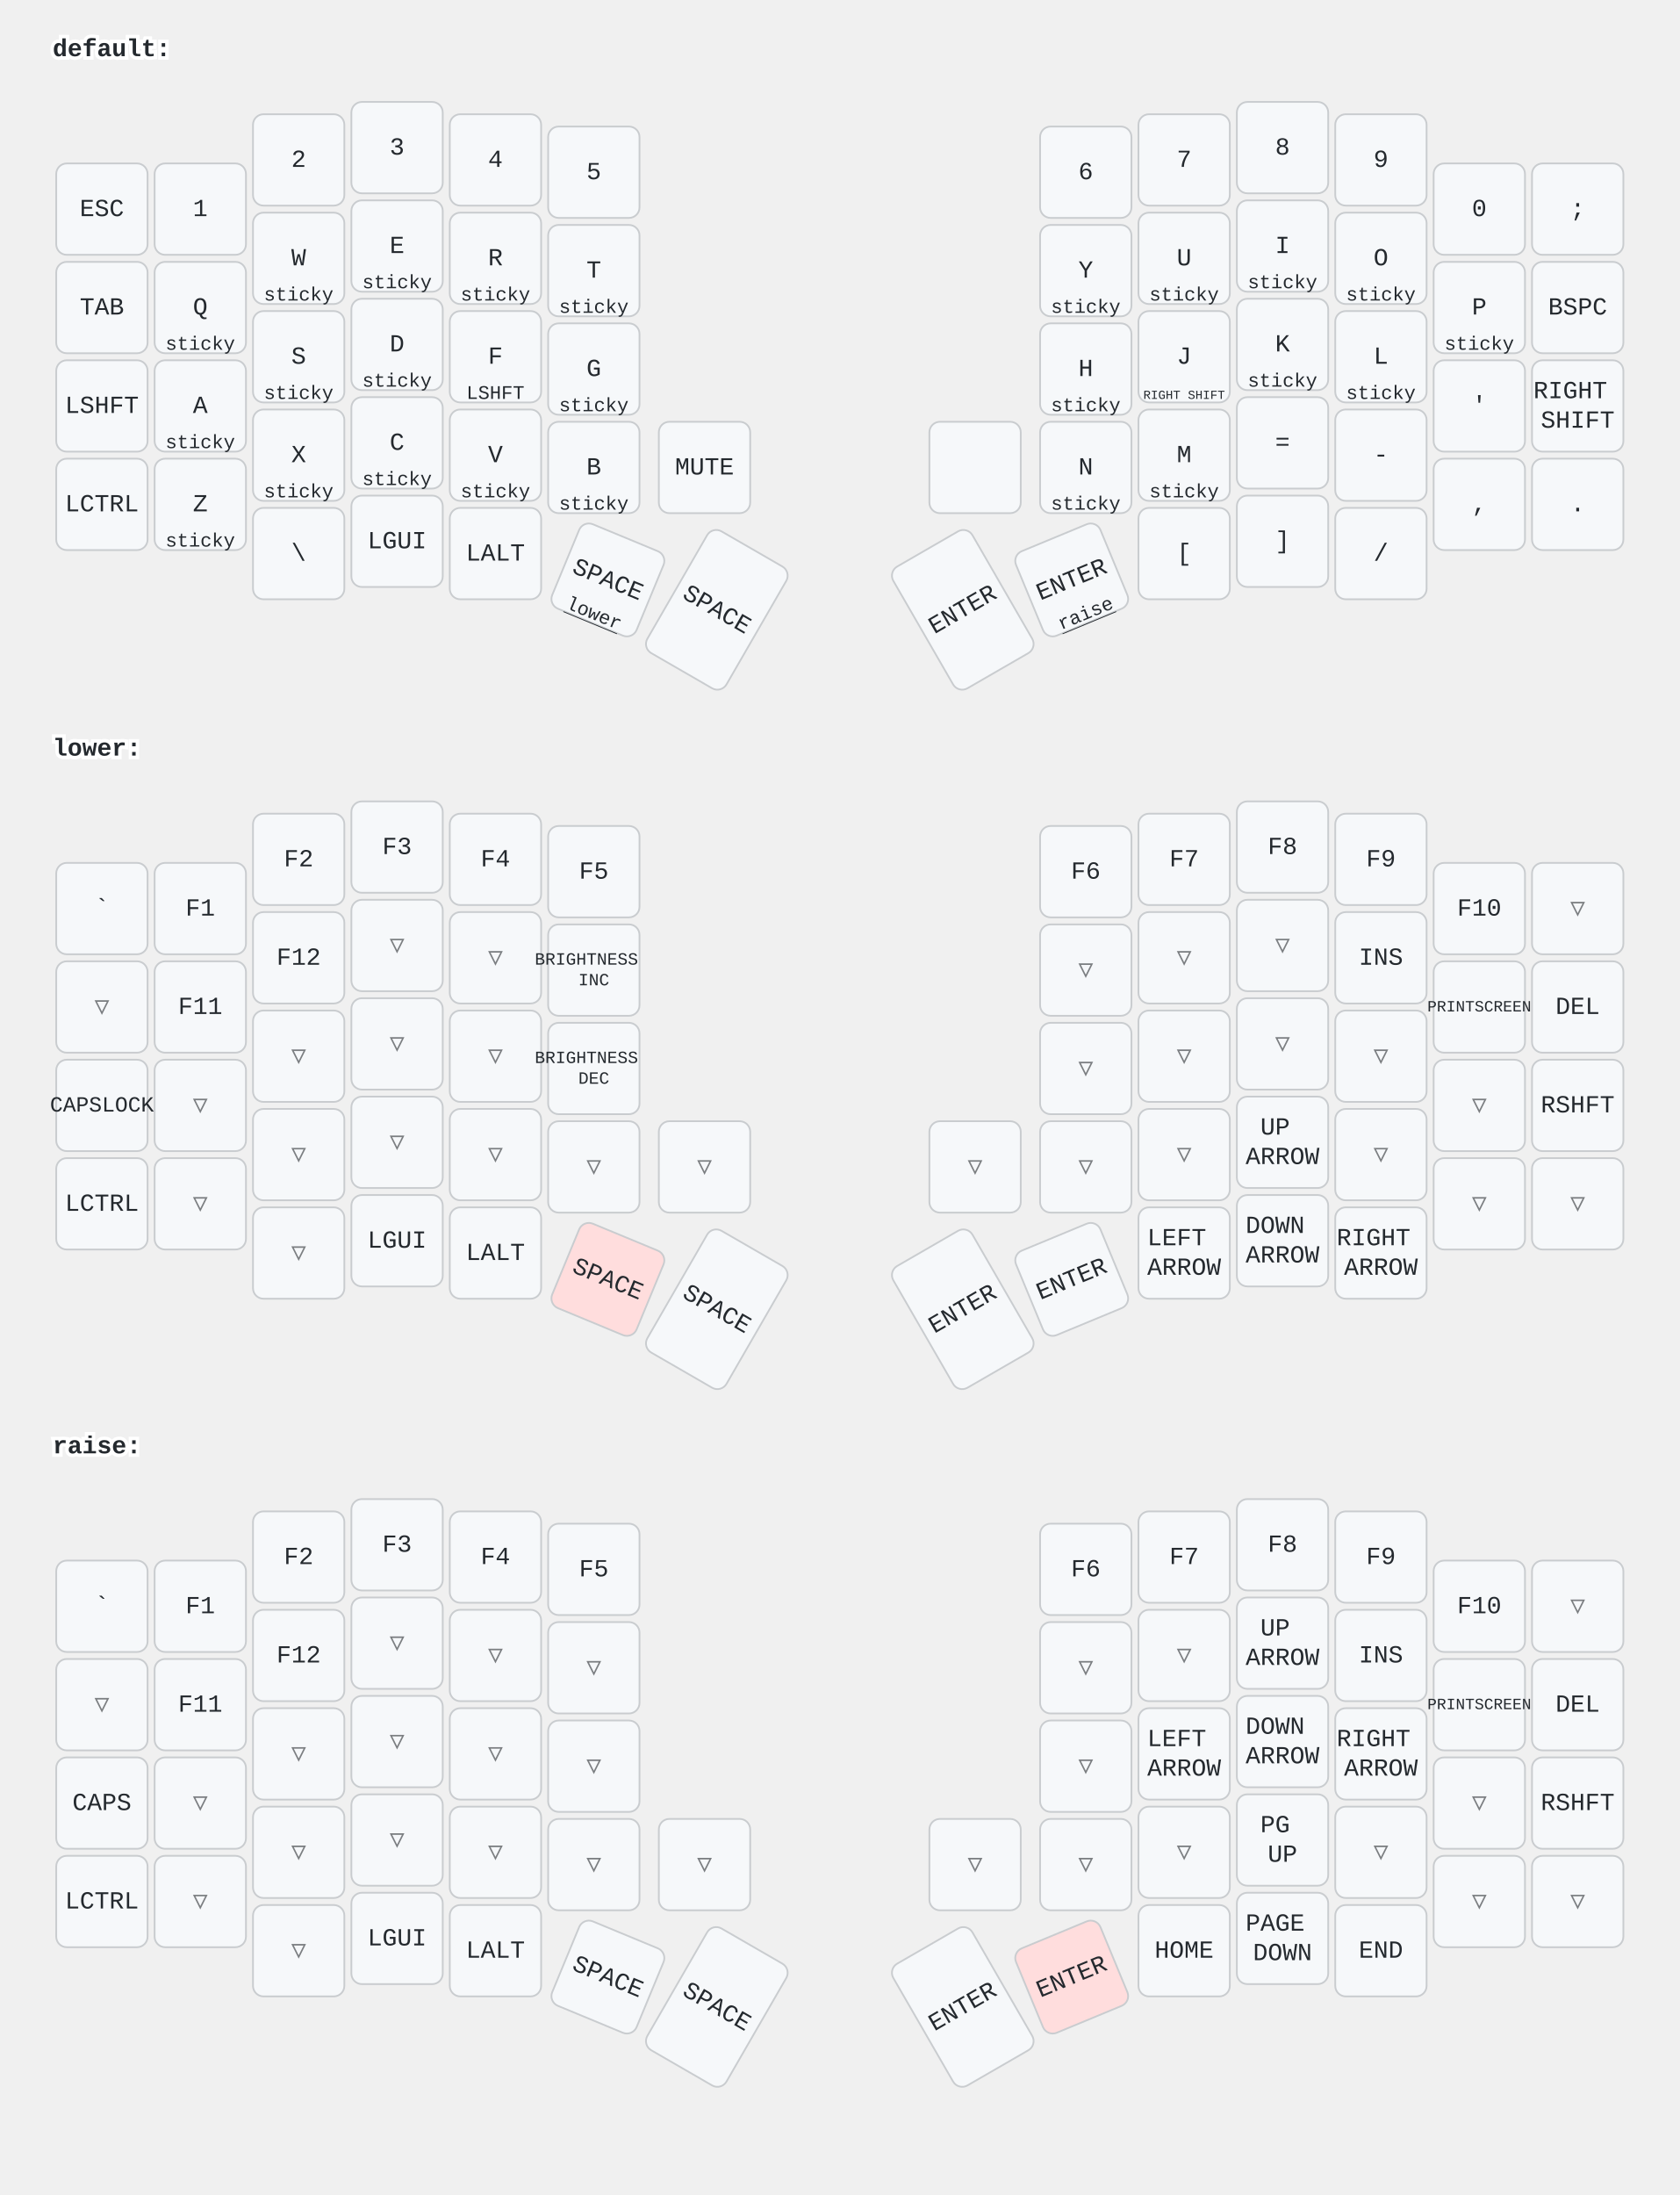
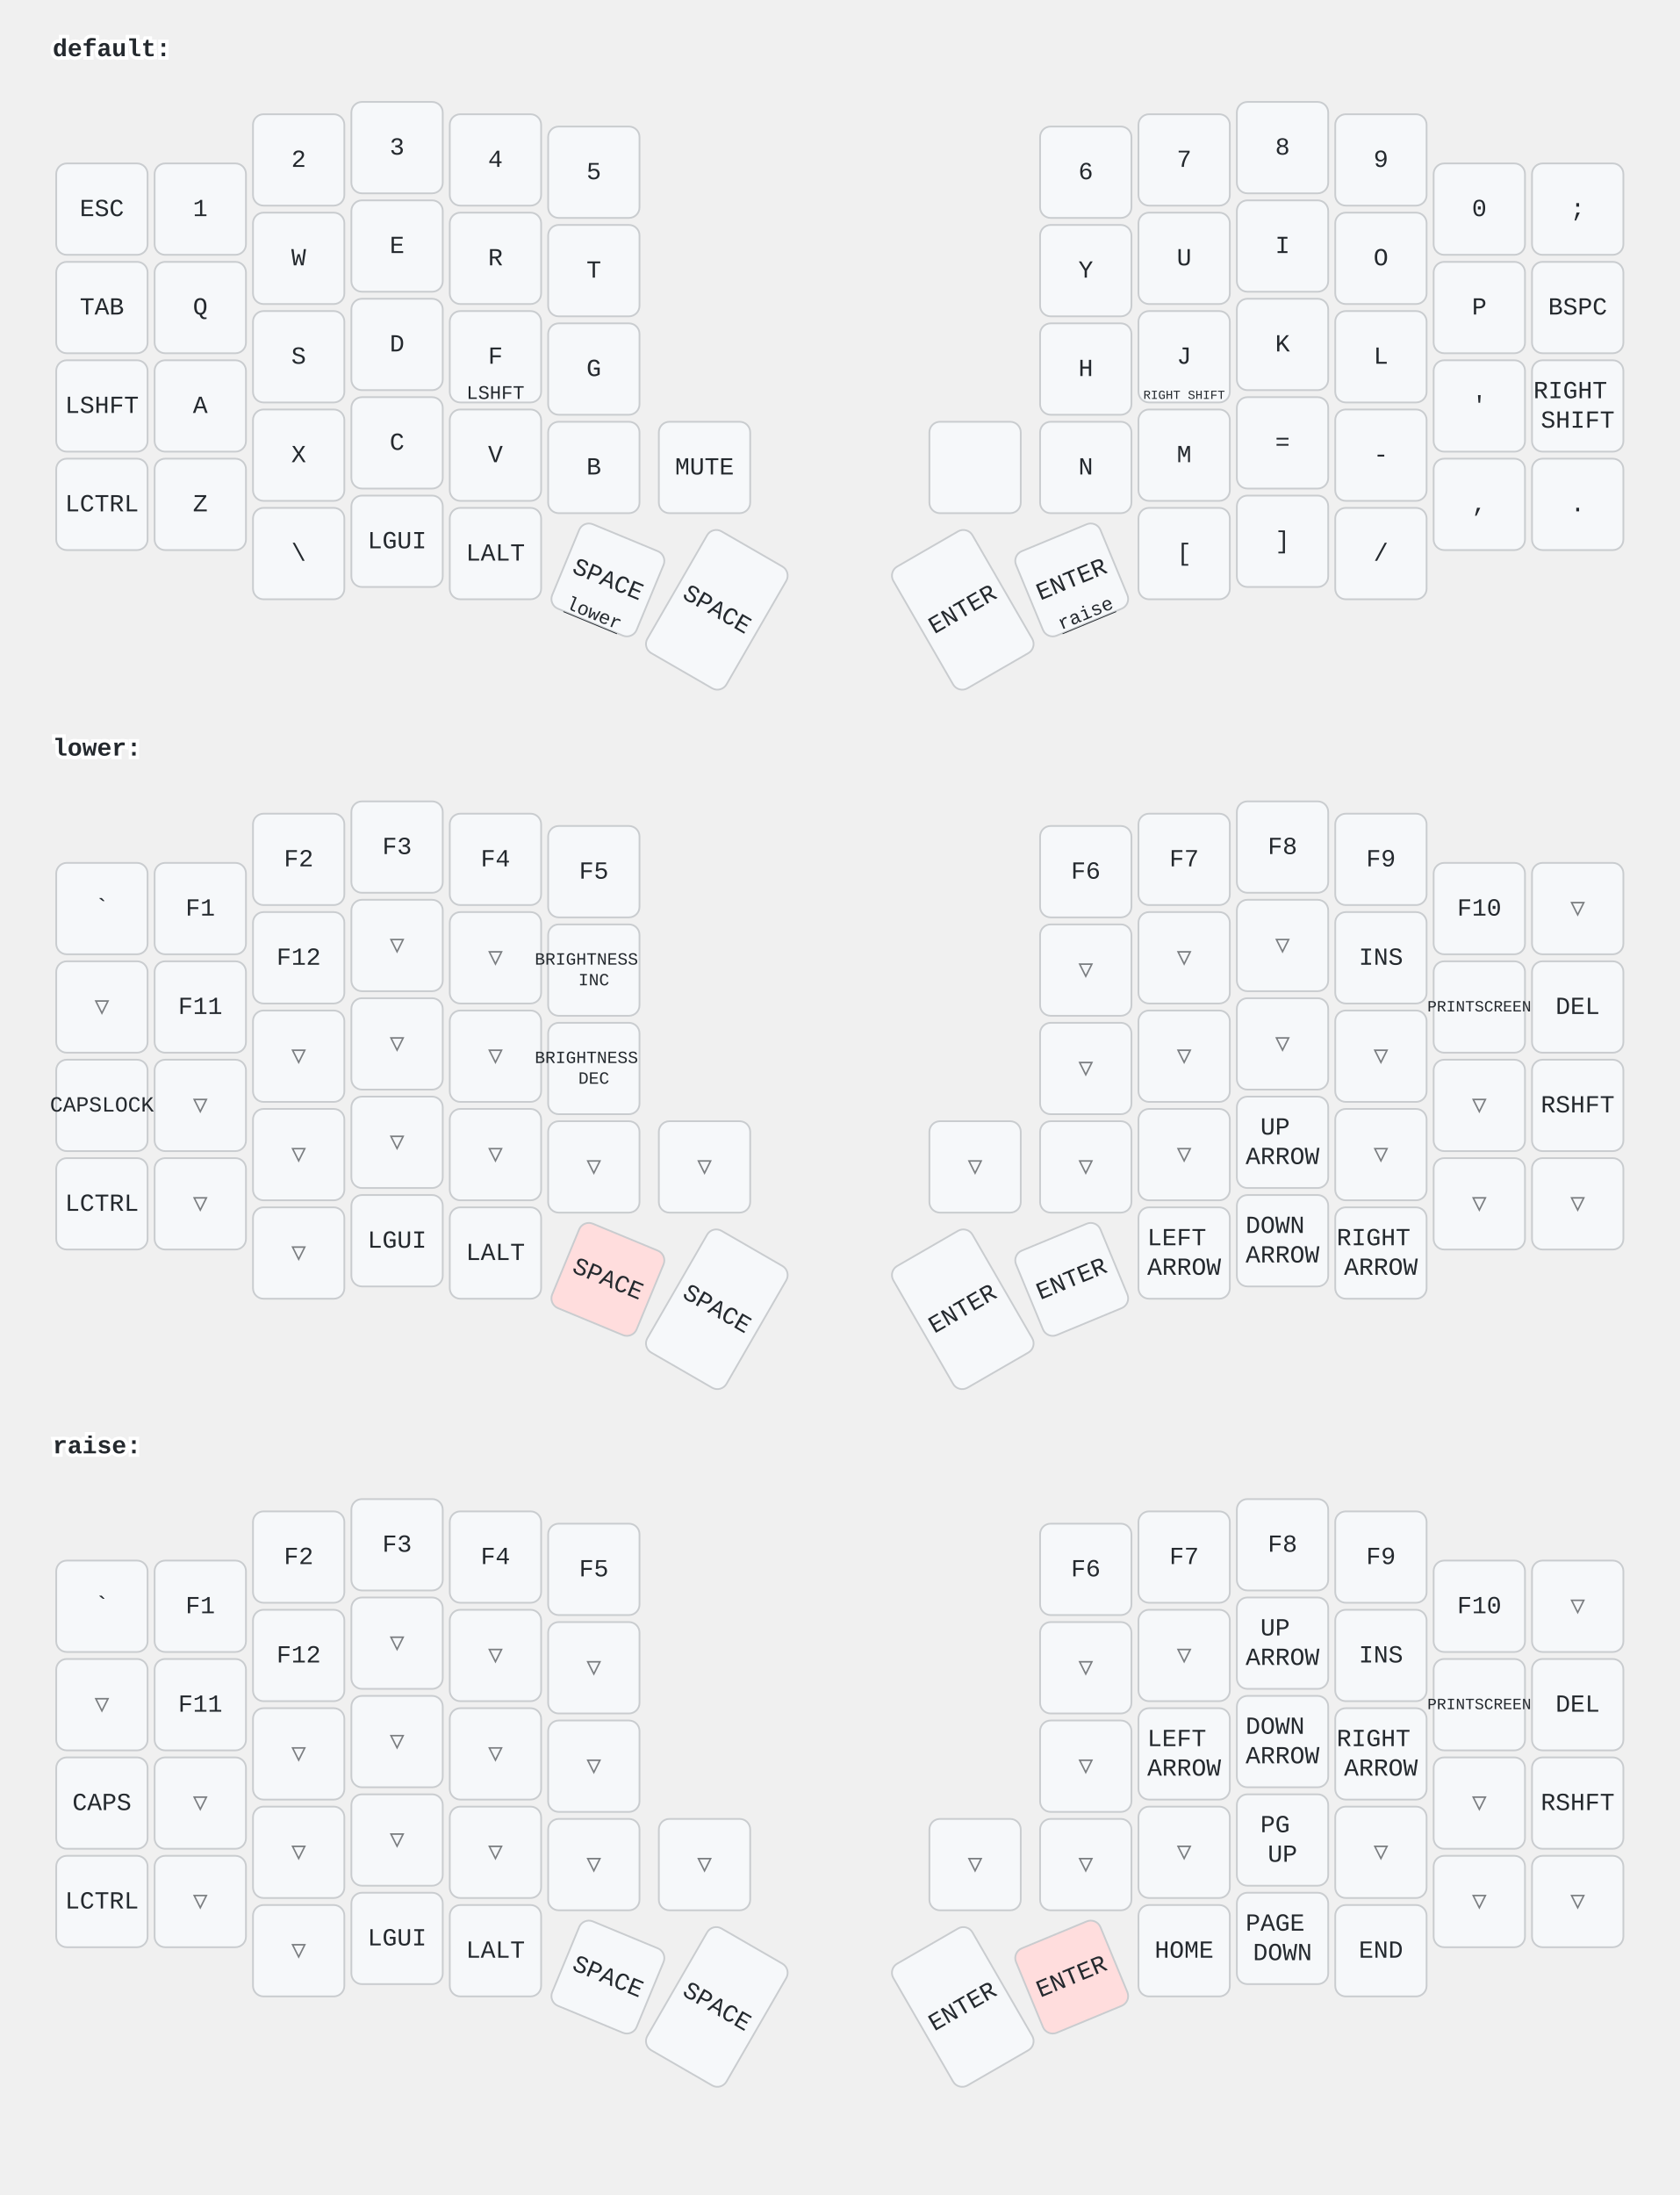
<svg xmlns="http://www.w3.org/2000/svg" width="956" height="1249" viewBox="0 0 956 1249" class="keymap">
  <style>/* inherit to force styles through use tags */
svg path {
    fill: inherit;
}

/* font and background color specifications */
svg.keymap {
    font-family: SFMono-Regular,Consolas,Liberation Mono,Menlo,monospace;
    font-size: 14px;
    font-kerning: normal;
    text-rendering: optimizeLegibility;
    fill: #24292e;
}

/* default key styling */
rect.key {
    fill: #f6f8fa;
}

rect.key, rect.combo {
    stroke: #c9cccf;
    stroke-width: 1;
}

/* default key side styling, only used is draw_key_sides is set */
rect.side {
    filter: brightness(90%);
}

/* color accent for combo boxes */
rect.combo, rect.combo-separate {
    fill: #cdf;
}

/* color accent for held keys */
rect.held, rect.combo.held {
    fill: #fdd;
}

/* color accent for ghost (optional) keys */
rect.ghost, rect.combo.ghost {
    stroke-dasharray: 4, 4;
    stroke-width: 2;
}

text {
    text-anchor: middle;
    dominant-baseline: middle;
}

/* styling for layer labels */
text.label {
    font-weight: bold;
    text-anchor: start;
    stroke: white;
    stroke-width: 4;
    paint-order: stroke;
}

/* styling for optional footer */
text.footer {
    text-anchor: end;
    dominant-baseline: auto;
    stroke: white;
    stroke-width: 4;
    paint-order: stroke;
}

/* styling for combo tap, and key non-tap label text */
text.combo, text.hold, text.shifted, text.left, text.right {
    font-size: 11px;
}

text.hold {
    text-anchor: middle;
    dominant-baseline: auto;
}

text.shifted {
    text-anchor: middle;
    dominant-baseline: hanging;
}

text.left {
    text-anchor: start;
}

text.right {
    text-anchor: end;
}

text.layer-activator {
    text-decoration: underline;
}

/* styling for hold/shifted label text in combo box */
text.combo.hold, text.combo.shifted, text.combo.left, text.combo.right {
    font-size: 8px;
}

/* lighter symbol for transparent keys */
text.trans {
    fill: #7b7e81;
}

/* styling for combo dendrons */
path.combo {
    stroke-width: 1;
    stroke: gray;
    fill: none;
}

/* Start Tabler Icons Cleanup */
/* cannot use height/width with glyphs */
.icon-tabler &gt; path {
    fill: inherit;
    stroke: inherit;
    stroke-width: 2;
}
/* hide tabler's default box */
.icon-tabler &gt; path[stroke="none"][fill="none"] {
    visibility: hidden;
}
/* End Tabler Icons Cleanup */
</style>
  <g transform="translate(30, 0)" class="layer-default">
    <text x="0" y="28" class="label" id="default">default:</text>
    <g transform="translate(0, 56)">
      <g transform="translate(28, 63)" class="key keypos-0">
        <rect rx="6" ry="6" x="-26" y="-26" width="52" height="52" class="key" />
        <text x="0" y="0" class="key tap">ESC</text>
      </g>
      <g transform="translate(84, 63)" class="key keypos-1">
        <rect rx="6" ry="6" x="-26" y="-26" width="52" height="52" class="key" />
        <text x="0" y="0" class="key tap">1</text>
      </g>
      <g transform="translate(140, 35)" class="key keypos-2">
        <rect rx="6" ry="6" x="-26" y="-26" width="52" height="52" class="key" />
        <text x="0" y="0" class="key tap">2</text>
      </g>
      <g transform="translate(196, 28)" class="key keypos-3">
        <rect rx="6" ry="6" x="-26" y="-26" width="52" height="52" class="key" />
        <text x="0" y="0" class="key tap">3</text>
      </g>
      <g transform="translate(252, 35)" class="key keypos-4">
        <rect rx="6" ry="6" x="-26" y="-26" width="52" height="52" class="key" />
        <text x="0" y="0" class="key tap">4</text>
      </g>
      <g transform="translate(308, 42)" class="key keypos-5">
        <rect rx="6" ry="6" x="-26" y="-26" width="52" height="52" class="key" />
        <text x="0" y="0" class="key tap">5</text>
      </g>
      <g transform="translate(588, 42)" class="key keypos-6">
        <rect rx="6" ry="6" x="-26" y="-26" width="52" height="52" class="key" />
        <text x="0" y="0" class="key tap">6</text>
      </g>
      <g transform="translate(644, 35)" class="key keypos-7">
        <rect rx="6" ry="6" x="-26" y="-26" width="52" height="52" class="key" />
        <text x="0" y="0" class="key tap">7</text>
      </g>
      <g transform="translate(700, 28)" class="key keypos-8">
        <rect rx="6" ry="6" x="-26" y="-26" width="52" height="52" class="key" />
        <text x="0" y="0" class="key tap">8</text>
      </g>
      <g transform="translate(756, 35)" class="key keypos-9">
        <rect rx="6" ry="6" x="-26" y="-26" width="52" height="52" class="key" />
        <text x="0" y="0" class="key tap">9</text>
      </g>
      <g transform="translate(812, 63)" class="key keypos-10">
        <rect rx="6" ry="6" x="-26" y="-26" width="52" height="52" class="key" />
        <text x="0" y="0" class="key tap">0</text>
      </g>
      <g transform="translate(868, 63)" class="key keypos-11">
        <rect rx="6" ry="6" x="-26" y="-26" width="52" height="52" class="key" />
        <text x="0" y="0" class="key tap">;</text>
      </g>
      <g transform="translate(28, 119)" class="key keypos-12">
        <rect rx="6" ry="6" x="-26" y="-26" width="52" height="52" class="key" />
        <text x="0" y="0" class="key tap">TAB</text>
      </g>
      <g transform="translate(84, 119)" class="key keypos-13">
        <rect rx="6" ry="6" x="-26" y="-26" width="52" height="52" class="key" />
        <text x="0" y="0" class="key tap">Q</text>
-         <text x="0" y="24" class="key hold">sticky</text>
      </g>
      <g transform="translate(140, 91)" class="key keypos-14">
        <rect rx="6" ry="6" x="-26" y="-26" width="52" height="52" class="key" />
        <text x="0" y="0" class="key tap">W</text>
-         <text x="0" y="24" class="key hold">sticky</text>
      </g>
      <g transform="translate(196, 84)" class="key keypos-15">
        <rect rx="6" ry="6" x="-26" y="-26" width="52" height="52" class="key" />
        <text x="0" y="0" class="key tap">E</text>
-         <text x="0" y="24" class="key hold">sticky</text>
      </g>
      <g transform="translate(252, 91)" class="key keypos-16">
        <rect rx="6" ry="6" x="-26" y="-26" width="52" height="52" class="key" />
        <text x="0" y="0" class="key tap">R</text>
-         <text x="0" y="24" class="key hold">sticky</text>
      </g>
      <g transform="translate(308, 98)" class="key keypos-17">
        <rect rx="6" ry="6" x="-26" y="-26" width="52" height="52" class="key" />
        <text x="0" y="0" class="key tap">T</text>
-         <text x="0" y="24" class="key hold">sticky</text>
      </g>
      <g transform="translate(588, 98)" class="key keypos-18">
        <rect rx="6" ry="6" x="-26" y="-26" width="52" height="52" class="key" />
        <text x="0" y="0" class="key tap">Y</text>
-         <text x="0" y="24" class="key hold">sticky</text>
      </g>
      <g transform="translate(644, 91)" class="key keypos-19">
        <rect rx="6" ry="6" x="-26" y="-26" width="52" height="52" class="key" />
        <text x="0" y="0" class="key tap">U</text>
-         <text x="0" y="24" class="key hold">sticky</text>
      </g>
      <g transform="translate(700, 84)" class="key keypos-20">
        <rect rx="6" ry="6" x="-26" y="-26" width="52" height="52" class="key" />
        <text x="0" y="0" class="key tap">I</text>
-         <text x="0" y="24" class="key hold">sticky</text>
      </g>
      <g transform="translate(756, 91)" class="key keypos-21">
        <rect rx="6" ry="6" x="-26" y="-26" width="52" height="52" class="key" />
        <text x="0" y="0" class="key tap">O</text>
-         <text x="0" y="24" class="key hold">sticky</text>
      </g>
      <g transform="translate(812, 119)" class="key keypos-22">
        <rect rx="6" ry="6" x="-26" y="-26" width="52" height="52" class="key" />
        <text x="0" y="0" class="key tap">P</text>
-         <text x="0" y="24" class="key hold">sticky</text>
      </g>
      <g transform="translate(868, 119)" class="key keypos-23">
        <rect rx="6" ry="6" x="-26" y="-26" width="52" height="52" class="key" />
        <text x="0" y="0" class="key tap">BSPC</text>
      </g>
      <g transform="translate(28, 175)" class="key keypos-24">
        <rect rx="6" ry="6" x="-26" y="-26" width="52" height="52" class="key" />
        <text x="0" y="0" class="key tap">LSHFT</text>
      </g>
      <g transform="translate(84, 175)" class="key keypos-25">
        <rect rx="6" ry="6" x="-26" y="-26" width="52" height="52" class="key" />
        <text x="0" y="0" class="key tap">A</text>
-         <text x="0" y="24" class="key hold">sticky</text>
      </g>
      <g transform="translate(140, 147)" class="key keypos-26">
        <rect rx="6" ry="6" x="-26" y="-26" width="52" height="52" class="key" />
        <text x="0" y="0" class="key tap">S</text>
-         <text x="0" y="24" class="key hold">sticky</text>
      </g>
      <g transform="translate(196, 140)" class="key keypos-27">
        <rect rx="6" ry="6" x="-26" y="-26" width="52" height="52" class="key" />
        <text x="0" y="0" class="key tap">D</text>
-         <text x="0" y="24" class="key hold">sticky</text>
      </g>
      <g transform="translate(252, 147)" class="key keypos-28">
        <rect rx="6" ry="6" x="-26" y="-26" width="52" height="52" class="key" />
        <text x="0" y="0" class="key tap">F</text>
        <text x="0" y="24" class="key hold">LSHFT</text>
      </g>
      <g transform="translate(308, 154)" class="key keypos-29">
        <rect rx="6" ry="6" x="-26" y="-26" width="52" height="52" class="key" />
        <text x="0" y="0" class="key tap">G</text>
-         <text x="0" y="24" class="key hold">sticky</text>
      </g>
      <g transform="translate(588, 154)" class="key keypos-30">
        <rect rx="6" ry="6" x="-26" y="-26" width="52" height="52" class="key" />
        <text x="0" y="0" class="key tap">H</text>
-         <text x="0" y="24" class="key hold">sticky</text>
      </g>
      <g transform="translate(644, 147)" class="key keypos-31">
        <rect rx="6" ry="6" x="-26" y="-26" width="52" height="52" class="key" />
        <text x="0" y="0" class="key tap">J</text>
        <text x="0" y="24" class="key hold">
          <tspan style="font-size: 64%">RIGHT SHIFT</tspan>
        </text>
      </g>
      <g transform="translate(700, 140)" class="key keypos-32">
        <rect rx="6" ry="6" x="-26" y="-26" width="52" height="52" class="key" />
        <text x="0" y="0" class="key tap">K</text>
-         <text x="0" y="24" class="key hold">sticky</text>
      </g>
      <g transform="translate(756, 147)" class="key keypos-33">
        <rect rx="6" ry="6" x="-26" y="-26" width="52" height="52" class="key" />
        <text x="0" y="0" class="key tap">L</text>
-         <text x="0" y="24" class="key hold">sticky</text>
      </g>
      <g transform="translate(812, 175)" class="key keypos-34">
        <rect rx="6" ry="6" x="-26" y="-26" width="52" height="52" class="key" />
        <text x="0" y="0" class="key tap">'</text>
      </g>
      <g transform="translate(868, 175)" class="key keypos-35">
        <rect rx="6" ry="6" x="-26" y="-26" width="52" height="52" class="key" />
        <text x="0" y="0" class="key tap">
          <tspan x="0" dy="-0.6em">RIGHT</tspan>
          <tspan x="0" dy="1.2em">SHIFT</tspan>
        </text>
      </g>
      <g transform="translate(28, 231)" class="key keypos-36">
        <rect rx="6" ry="6" x="-26" y="-26" width="52" height="52" class="key" />
        <text x="0" y="0" class="key tap">LCTRL</text>
      </g>
      <g transform="translate(84, 231)" class="key keypos-37">
        <rect rx="6" ry="6" x="-26" y="-26" width="52" height="52" class="key" />
        <text x="0" y="0" class="key tap">Z</text>
-         <text x="0" y="24" class="key hold">sticky</text>
      </g>
      <g transform="translate(140, 203)" class="key keypos-38">
        <rect rx="6" ry="6" x="-26" y="-26" width="52" height="52" class="key" />
        <text x="0" y="0" class="key tap">X</text>
-         <text x="0" y="24" class="key hold">sticky</text>
      </g>
      <g transform="translate(196, 196)" class="key keypos-39">
        <rect rx="6" ry="6" x="-26" y="-26" width="52" height="52" class="key" />
        <text x="0" y="0" class="key tap">C</text>
-         <text x="0" y="24" class="key hold">sticky</text>
      </g>
      <g transform="translate(252, 203)" class="key keypos-40">
        <rect rx="6" ry="6" x="-26" y="-26" width="52" height="52" class="key" />
        <text x="0" y="0" class="key tap">V</text>
-         <text x="0" y="24" class="key hold">sticky</text>
      </g>
      <g transform="translate(308, 210)" class="key keypos-41">
        <rect rx="6" ry="6" x="-26" y="-26" width="52" height="52" class="key" />
        <text x="0" y="0" class="key tap">B</text>
-         <text x="0" y="24" class="key hold">sticky</text>
      </g>
      <g transform="translate(371, 210)" class="key keypos-42">
        <rect rx="6" ry="6" x="-26" y="-26" width="52" height="52" class="key" />
        <text x="0" y="0" class="key tap">MUTE</text>
      </g>
      <g transform="translate(525, 210)" class="key keypos-43">
        <rect rx="6" ry="6" x="-26" y="-26" width="52" height="52" class="key" />
      </g>
      <g transform="translate(588, 210)" class="key keypos-44">
        <rect rx="6" ry="6" x="-26" y="-26" width="52" height="52" class="key" />
        <text x="0" y="0" class="key tap">N</text>
-         <text x="0" y="24" class="key hold">sticky</text>
      </g>
      <g transform="translate(644, 203)" class="key keypos-45">
        <rect rx="6" ry="6" x="-26" y="-26" width="52" height="52" class="key" />
        <text x="0" y="0" class="key tap">M</text>
-         <text x="0" y="24" class="key hold">sticky</text>
      </g>
      <g transform="translate(700, 196)" class="key keypos-46">
        <rect rx="6" ry="6" x="-26" y="-26" width="52" height="52" class="key" />
        <text x="0" y="0" class="key tap">=</text>
      </g>
      <g transform="translate(756, 203)" class="key keypos-47">
        <rect rx="6" ry="6" x="-26" y="-26" width="52" height="52" class="key" />
        <text x="0" y="0" class="key tap">-</text>
      </g>
      <g transform="translate(812, 231)" class="key keypos-48">
        <rect rx="6" ry="6" x="-26" y="-26" width="52" height="52" class="key" />
        <text x="0" y="0" class="key tap">,</text>
      </g>
      <g transform="translate(868, 231)" class="key keypos-49">
        <rect rx="6" ry="6" x="-26" y="-26" width="52" height="52" class="key" />
        <text x="0" y="0" class="key tap">.</text>
      </g>
      <g transform="translate(140, 259)" class="key keypos-50">
        <rect rx="6" ry="6" x="-26" y="-26" width="52" height="52" class="key" />
        <text x="0" y="0" class="key tap">\</text>
      </g>
      <g transform="translate(196, 252)" class="key keypos-51">
        <rect rx="6" ry="6" x="-26" y="-26" width="52" height="52" class="key" />
        <text x="0" y="0" class="key tap">LGUI</text>
      </g>
      <g transform="translate(252, 259)" class="key keypos-52">
        <rect rx="6" ry="6" x="-26" y="-26" width="52" height="52" class="key" />
        <text x="0" y="0" class="key tap">LALT</text>
      </g>
      <g transform="translate(316, 274) rotate(22.5)" class="key keypos-53">
        <rect rx="6" ry="6" x="-26" y="-26" width="52" height="52" class="key" />
        <text x="0" y="0" class="key tap">SPACE</text>
        <a href="#lower">
          <text x="0" y="24" class="key hold layer-activator">lower</text>
        </a>
      </g>
      <g transform="translate(378, 291) rotate(30.0)" class="key keypos-54">
        <rect rx="6" ry="6" x="-26" y="-40" width="52" height="80" class="key" />
        <text x="0" y="0" class="key tap">SPACE</text>
      </g>
      <g transform="translate(518, 291) rotate(-30.0)" class="key keypos-55">
        <rect rx="6" ry="6" x="-26" y="-40" width="52" height="80" class="key" />
        <text x="0" y="0" class="key tap">ENTER</text>
      </g>
      <g transform="translate(580, 274) rotate(-22.5)" class="key keypos-56">
        <rect rx="6" ry="6" x="-26" y="-26" width="52" height="52" class="key" />
        <text x="0" y="0" class="key tap">ENTER</text>
        <a href="#raise">
          <text x="0" y="24" class="key hold layer-activator">raise</text>
        </a>
      </g>
      <g transform="translate(644, 259)" class="key keypos-57">
        <rect rx="6" ry="6" x="-26" y="-26" width="52" height="52" class="key" />
        <text x="0" y="0" class="key tap">[</text>
      </g>
      <g transform="translate(700, 252)" class="key keypos-58">
        <rect rx="6" ry="6" x="-26" y="-26" width="52" height="52" class="key" />
        <text x="0" y="0" class="key tap">]</text>
      </g>
      <g transform="translate(756, 259)" class="key keypos-59">
        <rect rx="6" ry="6" x="-26" y="-26" width="52" height="52" class="key" />
        <text x="0" y="0" class="key tap">/</text>
      </g>
    </g>
  </g>
  <g transform="translate(30, 398)" class="layer-lower">
    <text x="0" y="28" class="label" id="lower">lower:</text>
    <g transform="translate(0, 56)">
      <g transform="translate(28, 63)" class="key keypos-0">
        <rect rx="6" ry="6" x="-26" y="-26" width="52" height="52" class="key" />
        <text x="0" y="0" class="key tap">`</text>
      </g>
      <g transform="translate(84, 63)" class="key keypos-1">
        <rect rx="6" ry="6" x="-26" y="-26" width="52" height="52" class="key" />
        <text x="0" y="0" class="key tap">F1</text>
      </g>
      <g transform="translate(140, 35)" class="key keypos-2">
        <rect rx="6" ry="6" x="-26" y="-26" width="52" height="52" class="key" />
        <text x="0" y="0" class="key tap">F2</text>
      </g>
      <g transform="translate(196, 28)" class="key keypos-3">
        <rect rx="6" ry="6" x="-26" y="-26" width="52" height="52" class="key" />
        <text x="0" y="0" class="key tap">F3</text>
      </g>
      <g transform="translate(252, 35)" class="key keypos-4">
        <rect rx="6" ry="6" x="-26" y="-26" width="52" height="52" class="key" />
        <text x="0" y="0" class="key tap">F4</text>
      </g>
      <g transform="translate(308, 42)" class="key keypos-5">
        <rect rx="6" ry="6" x="-26" y="-26" width="52" height="52" class="key" />
        <text x="0" y="0" class="key tap">F5</text>
      </g>
      <g transform="translate(588, 42)" class="key keypos-6">
        <rect rx="6" ry="6" x="-26" y="-26" width="52" height="52" class="key" />
        <text x="0" y="0" class="key tap">F6</text>
      </g>
      <g transform="translate(644, 35)" class="key keypos-7">
        <rect rx="6" ry="6" x="-26" y="-26" width="52" height="52" class="key" />
        <text x="0" y="0" class="key tap">F7</text>
      </g>
      <g transform="translate(700, 28)" class="key keypos-8">
        <rect rx="6" ry="6" x="-26" y="-26" width="52" height="52" class="key" />
        <text x="0" y="0" class="key tap">F8</text>
      </g>
      <g transform="translate(756, 35)" class="key keypos-9">
        <rect rx="6" ry="6" x="-26" y="-26" width="52" height="52" class="key" />
        <text x="0" y="0" class="key tap">F9</text>
      </g>
      <g transform="translate(812, 63)" class="key keypos-10">
        <rect rx="6" ry="6" x="-26" y="-26" width="52" height="52" class="key" />
        <text x="0" y="0" class="key tap">F10</text>
      </g>
      <g transform="translate(868, 63)" class="key trans keypos-11">
        <rect rx="6" ry="6" x="-26" y="-26" width="52" height="52" class="key trans" />
        <text x="0" y="0" class="key trans tap">▽</text>
      </g>
      <g transform="translate(28, 119)" class="key trans keypos-12">
        <rect rx="6" ry="6" x="-26" y="-26" width="52" height="52" class="key trans" />
        <text x="0" y="0" class="key trans tap">▽</text>
      </g>
      <g transform="translate(84, 119)" class="key keypos-13">
        <rect rx="6" ry="6" x="-26" y="-26" width="52" height="52" class="key" />
        <text x="0" y="0" class="key tap">F11</text>
      </g>
      <g transform="translate(140, 91)" class="key keypos-14">
        <rect rx="6" ry="6" x="-26" y="-26" width="52" height="52" class="key" />
        <text x="0" y="0" class="key tap">F12</text>
      </g>
      <g transform="translate(196, 84)" class="key trans keypos-15">
        <rect rx="6" ry="6" x="-26" y="-26" width="52" height="52" class="key trans" />
        <text x="0" y="0" class="key trans tap">▽</text>
      </g>
      <g transform="translate(252, 91)" class="key trans keypos-16">
        <rect rx="6" ry="6" x="-26" y="-26" width="52" height="52" class="key trans" />
        <text x="0" y="0" class="key trans tap">▽</text>
      </g>
      <g transform="translate(308, 98)" class="key keypos-17">
        <rect rx="6" ry="6" x="-26" y="-26" width="52" height="52" class="key" />
        <text x="0" y="0" class="key tap">
          <tspan x="0" dy="-0.6em" style="font-size: 70%">BRIGHTNESS</tspan>
          <tspan x="0" dy="1.2em" style="font-size: 70%">INC</tspan>
        </text>
      </g>
      <g transform="translate(588, 98)" class="key trans keypos-18">
        <rect rx="6" ry="6" x="-26" y="-26" width="52" height="52" class="key trans" />
        <text x="0" y="0" class="key trans tap">▽</text>
      </g>
      <g transform="translate(644, 91)" class="key trans keypos-19">
        <rect rx="6" ry="6" x="-26" y="-26" width="52" height="52" class="key trans" />
        <text x="0" y="0" class="key trans tap">▽</text>
      </g>
      <g transform="translate(700, 84)" class="key trans keypos-20">
        <rect rx="6" ry="6" x="-26" y="-26" width="52" height="52" class="key trans" />
        <text x="0" y="0" class="key trans tap">▽</text>
      </g>
      <g transform="translate(756, 91)" class="key keypos-21">
        <rect rx="6" ry="6" x="-26" y="-26" width="52" height="52" class="key" />
        <text x="0" y="0" class="key tap">INS</text>
      </g>
      <g transform="translate(812, 119)" class="key keypos-22">
        <rect rx="6" ry="6" x="-26" y="-26" width="52" height="52" class="key" />
        <text x="0" y="0" class="key tap">
          <tspan style="font-size: 64%">PRINTSCREEN</tspan>
        </text>
      </g>
      <g transform="translate(868, 119)" class="key keypos-23">
        <rect rx="6" ry="6" x="-26" y="-26" width="52" height="52" class="key" />
        <text x="0" y="0" class="key tap">DEL</text>
      </g>
      <g transform="translate(28, 175)" class="key keypos-24">
        <rect rx="6" ry="6" x="-26" y="-26" width="52" height="52" class="key" />
        <text x="0" y="0" class="key tap">
          <tspan style="font-size: 88%">CAPSLOCK</tspan>
        </text>
      </g>
      <g transform="translate(84, 175)" class="key trans keypos-25">
        <rect rx="6" ry="6" x="-26" y="-26" width="52" height="52" class="key trans" />
        <text x="0" y="0" class="key trans tap">▽</text>
      </g>
      <g transform="translate(140, 147)" class="key trans keypos-26">
        <rect rx="6" ry="6" x="-26" y="-26" width="52" height="52" class="key trans" />
        <text x="0" y="0" class="key trans tap">▽</text>
      </g>
      <g transform="translate(196, 140)" class="key trans keypos-27">
        <rect rx="6" ry="6" x="-26" y="-26" width="52" height="52" class="key trans" />
        <text x="0" y="0" class="key trans tap">▽</text>
      </g>
      <g transform="translate(252, 147)" class="key trans keypos-28">
        <rect rx="6" ry="6" x="-26" y="-26" width="52" height="52" class="key trans" />
        <text x="0" y="0" class="key trans tap">▽</text>
      </g>
      <g transform="translate(308, 154)" class="key keypos-29">
        <rect rx="6" ry="6" x="-26" y="-26" width="52" height="52" class="key" />
        <text x="0" y="0" class="key tap">
          <tspan x="0" dy="-0.6em" style="font-size: 70%">BRIGHTNESS</tspan>
          <tspan x="0" dy="1.2em" style="font-size: 70%">DEC</tspan>
        </text>
      </g>
      <g transform="translate(588, 154)" class="key trans keypos-30">
        <rect rx="6" ry="6" x="-26" y="-26" width="52" height="52" class="key trans" />
        <text x="0" y="0" class="key trans tap">▽</text>
      </g>
      <g transform="translate(644, 147)" class="key trans keypos-31">
        <rect rx="6" ry="6" x="-26" y="-26" width="52" height="52" class="key trans" />
        <text x="0" y="0" class="key trans tap">▽</text>
      </g>
      <g transform="translate(700, 140)" class="key trans keypos-32">
        <rect rx="6" ry="6" x="-26" y="-26" width="52" height="52" class="key trans" />
        <text x="0" y="0" class="key trans tap">▽</text>
      </g>
      <g transform="translate(756, 147)" class="key trans keypos-33">
        <rect rx="6" ry="6" x="-26" y="-26" width="52" height="52" class="key trans" />
        <text x="0" y="0" class="key trans tap">▽</text>
      </g>
      <g transform="translate(812, 175)" class="key trans keypos-34">
        <rect rx="6" ry="6" x="-26" y="-26" width="52" height="52" class="key trans" />
        <text x="0" y="0" class="key trans tap">▽</text>
      </g>
      <g transform="translate(868, 175)" class="key keypos-35">
        <rect rx="6" ry="6" x="-26" y="-26" width="52" height="52" class="key" />
        <text x="0" y="0" class="key tap">RSHFT</text>
      </g>
      <g transform="translate(28, 231)" class="key keypos-36">
        <rect rx="6" ry="6" x="-26" y="-26" width="52" height="52" class="key" />
        <text x="0" y="0" class="key tap">LCTRL</text>
      </g>
      <g transform="translate(84, 231)" class="key trans keypos-37">
        <rect rx="6" ry="6" x="-26" y="-26" width="52" height="52" class="key trans" />
        <text x="0" y="0" class="key trans tap">▽</text>
      </g>
      <g transform="translate(140, 203)" class="key trans keypos-38">
        <rect rx="6" ry="6" x="-26" y="-26" width="52" height="52" class="key trans" />
        <text x="0" y="0" class="key trans tap">▽</text>
      </g>
      <g transform="translate(196, 196)" class="key trans keypos-39">
        <rect rx="6" ry="6" x="-26" y="-26" width="52" height="52" class="key trans" />
        <text x="0" y="0" class="key trans tap">▽</text>
      </g>
      <g transform="translate(252, 203)" class="key trans keypos-40">
        <rect rx="6" ry="6" x="-26" y="-26" width="52" height="52" class="key trans" />
        <text x="0" y="0" class="key trans tap">▽</text>
      </g>
      <g transform="translate(308, 210)" class="key trans keypos-41">
        <rect rx="6" ry="6" x="-26" y="-26" width="52" height="52" class="key trans" />
        <text x="0" y="0" class="key trans tap">▽</text>
      </g>
      <g transform="translate(371, 210)" class="key trans keypos-42">
        <rect rx="6" ry="6" x="-26" y="-26" width="52" height="52" class="key trans" />
        <text x="0" y="0" class="key trans tap">▽</text>
      </g>
      <g transform="translate(525, 210)" class="key trans keypos-43">
        <rect rx="6" ry="6" x="-26" y="-26" width="52" height="52" class="key trans" />
        <text x="0" y="0" class="key trans tap">▽</text>
      </g>
      <g transform="translate(588, 210)" class="key trans keypos-44">
        <rect rx="6" ry="6" x="-26" y="-26" width="52" height="52" class="key trans" />
        <text x="0" y="0" class="key trans tap">▽</text>
      </g>
      <g transform="translate(644, 203)" class="key trans keypos-45">
        <rect rx="6" ry="6" x="-26" y="-26" width="52" height="52" class="key trans" />
        <text x="0" y="0" class="key trans tap">▽</text>
      </g>
      <g transform="translate(700, 196)" class="key keypos-46">
        <rect rx="6" ry="6" x="-26" y="-26" width="52" height="52" class="key" />
        <text x="0" y="0" class="key tap">
          <tspan x="0" dy="-0.6em">UP</tspan>
          <tspan x="0" dy="1.2em">ARROW</tspan>
        </text>
      </g>
      <g transform="translate(756, 203)" class="key trans keypos-47">
        <rect rx="6" ry="6" x="-26" y="-26" width="52" height="52" class="key trans" />
        <text x="0" y="0" class="key trans tap">▽</text>
      </g>
      <g transform="translate(812, 231)" class="key trans keypos-48">
        <rect rx="6" ry="6" x="-26" y="-26" width="52" height="52" class="key trans" />
        <text x="0" y="0" class="key trans tap">▽</text>
      </g>
      <g transform="translate(868, 231)" class="key trans keypos-49">
        <rect rx="6" ry="6" x="-26" y="-26" width="52" height="52" class="key trans" />
        <text x="0" y="0" class="key trans tap">▽</text>
      </g>
      <g transform="translate(140, 259)" class="key trans keypos-50">
        <rect rx="6" ry="6" x="-26" y="-26" width="52" height="52" class="key trans" />
        <text x="0" y="0" class="key trans tap">▽</text>
      </g>
      <g transform="translate(196, 252)" class="key keypos-51">
        <rect rx="6" ry="6" x="-26" y="-26" width="52" height="52" class="key" />
        <text x="0" y="0" class="key tap">LGUI</text>
      </g>
      <g transform="translate(252, 259)" class="key keypos-52">
        <rect rx="6" ry="6" x="-26" y="-26" width="52" height="52" class="key" />
        <text x="0" y="0" class="key tap">LALT</text>
      </g>
      <g transform="translate(316, 274) rotate(22.5)" class="key held keypos-53">
        <rect rx="6" ry="6" x="-26" y="-26" width="52" height="52" class="key held" />
        <text x="0" y="0" class="key held tap">SPACE</text>
      </g>
      <g transform="translate(378, 291) rotate(30.0)" class="key keypos-54">
        <rect rx="6" ry="6" x="-26" y="-40" width="52" height="80" class="key" />
        <text x="0" y="0" class="key tap">SPACE</text>
      </g>
      <g transform="translate(518, 291) rotate(-30.0)" class="key keypos-55">
        <rect rx="6" ry="6" x="-26" y="-40" width="52" height="80" class="key" />
        <text x="0" y="0" class="key tap">ENTER</text>
      </g>
      <g transform="translate(580, 274) rotate(-22.5)" class="key keypos-56">
        <rect rx="6" ry="6" x="-26" y="-26" width="52" height="52" class="key" />
        <text x="0" y="0" class="key tap">ENTER</text>
      </g>
      <g transform="translate(644, 259)" class="key keypos-57">
        <rect rx="6" ry="6" x="-26" y="-26" width="52" height="52" class="key" />
        <text x="0" y="0" class="key tap">
          <tspan x="0" dy="-0.6em">LEFT</tspan>
          <tspan x="0" dy="1.2em">ARROW</tspan>
        </text>
      </g>
      <g transform="translate(700, 252)" class="key keypos-58">
        <rect rx="6" ry="6" x="-26" y="-26" width="52" height="52" class="key" />
        <text x="0" y="0" class="key tap">
          <tspan x="0" dy="-0.6em">DOWN</tspan>
          <tspan x="0" dy="1.2em">ARROW</tspan>
        </text>
      </g>
      <g transform="translate(756, 259)" class="key keypos-59">
        <rect rx="6" ry="6" x="-26" y="-26" width="52" height="52" class="key" />
        <text x="0" y="0" class="key tap">
          <tspan x="0" dy="-0.6em">RIGHT</tspan>
          <tspan x="0" dy="1.2em">ARROW</tspan>
        </text>
      </g>
    </g>
  </g>
  <g transform="translate(30, 795)" class="layer-raise">
    <text x="0" y="28" class="label" id="raise">raise:</text>
    <g transform="translate(0, 56)">
      <g transform="translate(28, 63)" class="key keypos-0">
        <rect rx="6" ry="6" x="-26" y="-26" width="52" height="52" class="key" />
        <text x="0" y="0" class="key tap">`</text>
      </g>
      <g transform="translate(84, 63)" class="key keypos-1">
        <rect rx="6" ry="6" x="-26" y="-26" width="52" height="52" class="key" />
        <text x="0" y="0" class="key tap">F1</text>
      </g>
      <g transform="translate(140, 35)" class="key keypos-2">
        <rect rx="6" ry="6" x="-26" y="-26" width="52" height="52" class="key" />
        <text x="0" y="0" class="key tap">F2</text>
      </g>
      <g transform="translate(196, 28)" class="key keypos-3">
        <rect rx="6" ry="6" x="-26" y="-26" width="52" height="52" class="key" />
        <text x="0" y="0" class="key tap">F3</text>
      </g>
      <g transform="translate(252, 35)" class="key keypos-4">
        <rect rx="6" ry="6" x="-26" y="-26" width="52" height="52" class="key" />
        <text x="0" y="0" class="key tap">F4</text>
      </g>
      <g transform="translate(308, 42)" class="key keypos-5">
        <rect rx="6" ry="6" x="-26" y="-26" width="52" height="52" class="key" />
        <text x="0" y="0" class="key tap">F5</text>
      </g>
      <g transform="translate(588, 42)" class="key keypos-6">
        <rect rx="6" ry="6" x="-26" y="-26" width="52" height="52" class="key" />
        <text x="0" y="0" class="key tap">F6</text>
      </g>
      <g transform="translate(644, 35)" class="key keypos-7">
        <rect rx="6" ry="6" x="-26" y="-26" width="52" height="52" class="key" />
        <text x="0" y="0" class="key tap">F7</text>
      </g>
      <g transform="translate(700, 28)" class="key keypos-8">
        <rect rx="6" ry="6" x="-26" y="-26" width="52" height="52" class="key" />
        <text x="0" y="0" class="key tap">F8</text>
      </g>
      <g transform="translate(756, 35)" class="key keypos-9">
        <rect rx="6" ry="6" x="-26" y="-26" width="52" height="52" class="key" />
        <text x="0" y="0" class="key tap">F9</text>
      </g>
      <g transform="translate(812, 63)" class="key keypos-10">
        <rect rx="6" ry="6" x="-26" y="-26" width="52" height="52" class="key" />
        <text x="0" y="0" class="key tap">F10</text>
      </g>
      <g transform="translate(868, 63)" class="key trans keypos-11">
        <rect rx="6" ry="6" x="-26" y="-26" width="52" height="52" class="key trans" />
        <text x="0" y="0" class="key trans tap">▽</text>
      </g>
      <g transform="translate(28, 119)" class="key trans keypos-12">
        <rect rx="6" ry="6" x="-26" y="-26" width="52" height="52" class="key trans" />
        <text x="0" y="0" class="key trans tap">▽</text>
      </g>
      <g transform="translate(84, 119)" class="key keypos-13">
        <rect rx="6" ry="6" x="-26" y="-26" width="52" height="52" class="key" />
        <text x="0" y="0" class="key tap">F11</text>
      </g>
      <g transform="translate(140, 91)" class="key keypos-14">
        <rect rx="6" ry="6" x="-26" y="-26" width="52" height="52" class="key" />
        <text x="0" y="0" class="key tap">F12</text>
      </g>
      <g transform="translate(196, 84)" class="key trans keypos-15">
        <rect rx="6" ry="6" x="-26" y="-26" width="52" height="52" class="key trans" />
        <text x="0" y="0" class="key trans tap">▽</text>
      </g>
      <g transform="translate(252, 91)" class="key trans keypos-16">
        <rect rx="6" ry="6" x="-26" y="-26" width="52" height="52" class="key trans" />
        <text x="0" y="0" class="key trans tap">▽</text>
      </g>
      <g transform="translate(308, 98)" class="key trans keypos-17">
        <rect rx="6" ry="6" x="-26" y="-26" width="52" height="52" class="key trans" />
        <text x="0" y="0" class="key trans tap">▽</text>
      </g>
      <g transform="translate(588, 98)" class="key trans keypos-18">
        <rect rx="6" ry="6" x="-26" y="-26" width="52" height="52" class="key trans" />
        <text x="0" y="0" class="key trans tap">▽</text>
      </g>
      <g transform="translate(644, 91)" class="key trans keypos-19">
        <rect rx="6" ry="6" x="-26" y="-26" width="52" height="52" class="key trans" />
        <text x="0" y="0" class="key trans tap">▽</text>
      </g>
      <g transform="translate(700, 84)" class="key keypos-20">
        <rect rx="6" ry="6" x="-26" y="-26" width="52" height="52" class="key" />
        <text x="0" y="0" class="key tap">
          <tspan x="0" dy="-0.6em">UP</tspan>
          <tspan x="0" dy="1.2em">ARROW</tspan>
        </text>
      </g>
      <g transform="translate(756, 91)" class="key keypos-21">
        <rect rx="6" ry="6" x="-26" y="-26" width="52" height="52" class="key" />
        <text x="0" y="0" class="key tap">INS</text>
      </g>
      <g transform="translate(812, 119)" class="key keypos-22">
        <rect rx="6" ry="6" x="-26" y="-26" width="52" height="52" class="key" />
        <text x="0" y="0" class="key tap">
          <tspan style="font-size: 64%">PRINTSCREEN</tspan>
        </text>
      </g>
      <g transform="translate(868, 119)" class="key keypos-23">
        <rect rx="6" ry="6" x="-26" y="-26" width="52" height="52" class="key" />
        <text x="0" y="0" class="key tap">DEL</text>
      </g>
      <g transform="translate(28, 175)" class="key keypos-24">
        <rect rx="6" ry="6" x="-26" y="-26" width="52" height="52" class="key" />
        <text x="0" y="0" class="key tap">CAPS</text>
      </g>
      <g transform="translate(84, 175)" class="key trans keypos-25">
        <rect rx="6" ry="6" x="-26" y="-26" width="52" height="52" class="key trans" />
        <text x="0" y="0" class="key trans tap">▽</text>
      </g>
      <g transform="translate(140, 147)" class="key trans keypos-26">
        <rect rx="6" ry="6" x="-26" y="-26" width="52" height="52" class="key trans" />
        <text x="0" y="0" class="key trans tap">▽</text>
      </g>
      <g transform="translate(196, 140)" class="key trans keypos-27">
        <rect rx="6" ry="6" x="-26" y="-26" width="52" height="52" class="key trans" />
        <text x="0" y="0" class="key trans tap">▽</text>
      </g>
      <g transform="translate(252, 147)" class="key trans keypos-28">
        <rect rx="6" ry="6" x="-26" y="-26" width="52" height="52" class="key trans" />
        <text x="0" y="0" class="key trans tap">▽</text>
      </g>
      <g transform="translate(308, 154)" class="key trans keypos-29">
        <rect rx="6" ry="6" x="-26" y="-26" width="52" height="52" class="key trans" />
        <text x="0" y="0" class="key trans tap">▽</text>
      </g>
      <g transform="translate(588, 154)" class="key trans keypos-30">
        <rect rx="6" ry="6" x="-26" y="-26" width="52" height="52" class="key trans" />
        <text x="0" y="0" class="key trans tap">▽</text>
      </g>
      <g transform="translate(644, 147)" class="key keypos-31">
        <rect rx="6" ry="6" x="-26" y="-26" width="52" height="52" class="key" />
        <text x="0" y="0" class="key tap">
          <tspan x="0" dy="-0.6em">LEFT</tspan>
          <tspan x="0" dy="1.2em">ARROW</tspan>
        </text>
      </g>
      <g transform="translate(700, 140)" class="key keypos-32">
        <rect rx="6" ry="6" x="-26" y="-26" width="52" height="52" class="key" />
        <text x="0" y="0" class="key tap">
          <tspan x="0" dy="-0.6em">DOWN</tspan>
          <tspan x="0" dy="1.2em">ARROW</tspan>
        </text>
      </g>
      <g transform="translate(756, 147)" class="key keypos-33">
        <rect rx="6" ry="6" x="-26" y="-26" width="52" height="52" class="key" />
        <text x="0" y="0" class="key tap">
          <tspan x="0" dy="-0.6em">RIGHT</tspan>
          <tspan x="0" dy="1.2em">ARROW</tspan>
        </text>
      </g>
      <g transform="translate(812, 175)" class="key trans keypos-34">
        <rect rx="6" ry="6" x="-26" y="-26" width="52" height="52" class="key trans" />
        <text x="0" y="0" class="key trans tap">▽</text>
      </g>
      <g transform="translate(868, 175)" class="key keypos-35">
        <rect rx="6" ry="6" x="-26" y="-26" width="52" height="52" class="key" />
        <text x="0" y="0" class="key tap">RSHFT</text>
      </g>
      <g transform="translate(28, 231)" class="key keypos-36">
        <rect rx="6" ry="6" x="-26" y="-26" width="52" height="52" class="key" />
        <text x="0" y="0" class="key tap">LCTRL</text>
      </g>
      <g transform="translate(84, 231)" class="key trans keypos-37">
        <rect rx="6" ry="6" x="-26" y="-26" width="52" height="52" class="key trans" />
        <text x="0" y="0" class="key trans tap">▽</text>
      </g>
      <g transform="translate(140, 203)" class="key trans keypos-38">
        <rect rx="6" ry="6" x="-26" y="-26" width="52" height="52" class="key trans" />
        <text x="0" y="0" class="key trans tap">▽</text>
      </g>
      <g transform="translate(196, 196)" class="key trans keypos-39">
        <rect rx="6" ry="6" x="-26" y="-26" width="52" height="52" class="key trans" />
        <text x="0" y="0" class="key trans tap">▽</text>
      </g>
      <g transform="translate(252, 203)" class="key trans keypos-40">
        <rect rx="6" ry="6" x="-26" y="-26" width="52" height="52" class="key trans" />
        <text x="0" y="0" class="key trans tap">▽</text>
      </g>
      <g transform="translate(308, 210)" class="key trans keypos-41">
        <rect rx="6" ry="6" x="-26" y="-26" width="52" height="52" class="key trans" />
        <text x="0" y="0" class="key trans tap">▽</text>
      </g>
      <g transform="translate(371, 210)" class="key trans keypos-42">
        <rect rx="6" ry="6" x="-26" y="-26" width="52" height="52" class="key trans" />
        <text x="0" y="0" class="key trans tap">▽</text>
      </g>
      <g transform="translate(525, 210)" class="key trans keypos-43">
        <rect rx="6" ry="6" x="-26" y="-26" width="52" height="52" class="key trans" />
        <text x="0" y="0" class="key trans tap">▽</text>
      </g>
      <g transform="translate(588, 210)" class="key trans keypos-44">
        <rect rx="6" ry="6" x="-26" y="-26" width="52" height="52" class="key trans" />
        <text x="0" y="0" class="key trans tap">▽</text>
      </g>
      <g transform="translate(644, 203)" class="key trans keypos-45">
        <rect rx="6" ry="6" x="-26" y="-26" width="52" height="52" class="key trans" />
        <text x="0" y="0" class="key trans tap">▽</text>
      </g>
      <g transform="translate(700, 196)" class="key keypos-46">
        <rect rx="6" ry="6" x="-26" y="-26" width="52" height="52" class="key" />
        <text x="0" y="0" class="key tap">
          <tspan x="0" dy="-0.6em">PG</tspan>
          <tspan x="0" dy="1.2em">UP</tspan>
        </text>
      </g>
      <g transform="translate(756, 203)" class="key trans keypos-47">
        <rect rx="6" ry="6" x="-26" y="-26" width="52" height="52" class="key trans" />
        <text x="0" y="0" class="key trans tap">▽</text>
      </g>
      <g transform="translate(812, 231)" class="key trans keypos-48">
        <rect rx="6" ry="6" x="-26" y="-26" width="52" height="52" class="key trans" />
        <text x="0" y="0" class="key trans tap">▽</text>
      </g>
      <g transform="translate(868, 231)" class="key trans keypos-49">
        <rect rx="6" ry="6" x="-26" y="-26" width="52" height="52" class="key trans" />
        <text x="0" y="0" class="key trans tap">▽</text>
      </g>
      <g transform="translate(140, 259)" class="key trans keypos-50">
        <rect rx="6" ry="6" x="-26" y="-26" width="52" height="52" class="key trans" />
        <text x="0" y="0" class="key trans tap">▽</text>
      </g>
      <g transform="translate(196, 252)" class="key keypos-51">
        <rect rx="6" ry="6" x="-26" y="-26" width="52" height="52" class="key" />
        <text x="0" y="0" class="key tap">LGUI</text>
      </g>
      <g transform="translate(252, 259)" class="key keypos-52">
        <rect rx="6" ry="6" x="-26" y="-26" width="52" height="52" class="key" />
        <text x="0" y="0" class="key tap">LALT</text>
      </g>
      <g transform="translate(316, 274) rotate(22.5)" class="key keypos-53">
        <rect rx="6" ry="6" x="-26" y="-26" width="52" height="52" class="key" />
        <text x="0" y="0" class="key tap">SPACE</text>
      </g>
      <g transform="translate(378, 291) rotate(30.0)" class="key keypos-54">
        <rect rx="6" ry="6" x="-26" y="-40" width="52" height="80" class="key" />
        <text x="0" y="0" class="key tap">SPACE</text>
      </g>
      <g transform="translate(518, 291) rotate(-30.0)" class="key keypos-55">
        <rect rx="6" ry="6" x="-26" y="-40" width="52" height="80" class="key" />
        <text x="0" y="0" class="key tap">ENTER</text>
      </g>
      <g transform="translate(580, 274) rotate(-22.5)" class="key held keypos-56">
        <rect rx="6" ry="6" x="-26" y="-26" width="52" height="52" class="key held" />
        <text x="0" y="0" class="key held tap">ENTER</text>
      </g>
      <g transform="translate(644, 259)" class="key keypos-57">
        <rect rx="6" ry="6" x="-26" y="-26" width="52" height="52" class="key" />
        <text x="0" y="0" class="key tap">HOME</text>
      </g>
      <g transform="translate(700, 252)" class="key keypos-58">
        <rect rx="6" ry="6" x="-26" y="-26" width="52" height="52" class="key" />
        <text x="0" y="0" class="key tap">
          <tspan x="0" dy="-0.6em">PAGE</tspan>
          <tspan x="0" dy="1.2em">DOWN</tspan>
        </text>
      </g>
      <g transform="translate(756, 259)" class="key keypos-59">
        <rect rx="6" ry="6" x="-26" y="-26" width="52" height="52" class="key" />
        <text x="0" y="0" class="key tap">END</text>
      </g>
    </g>
  </g>
</svg>
